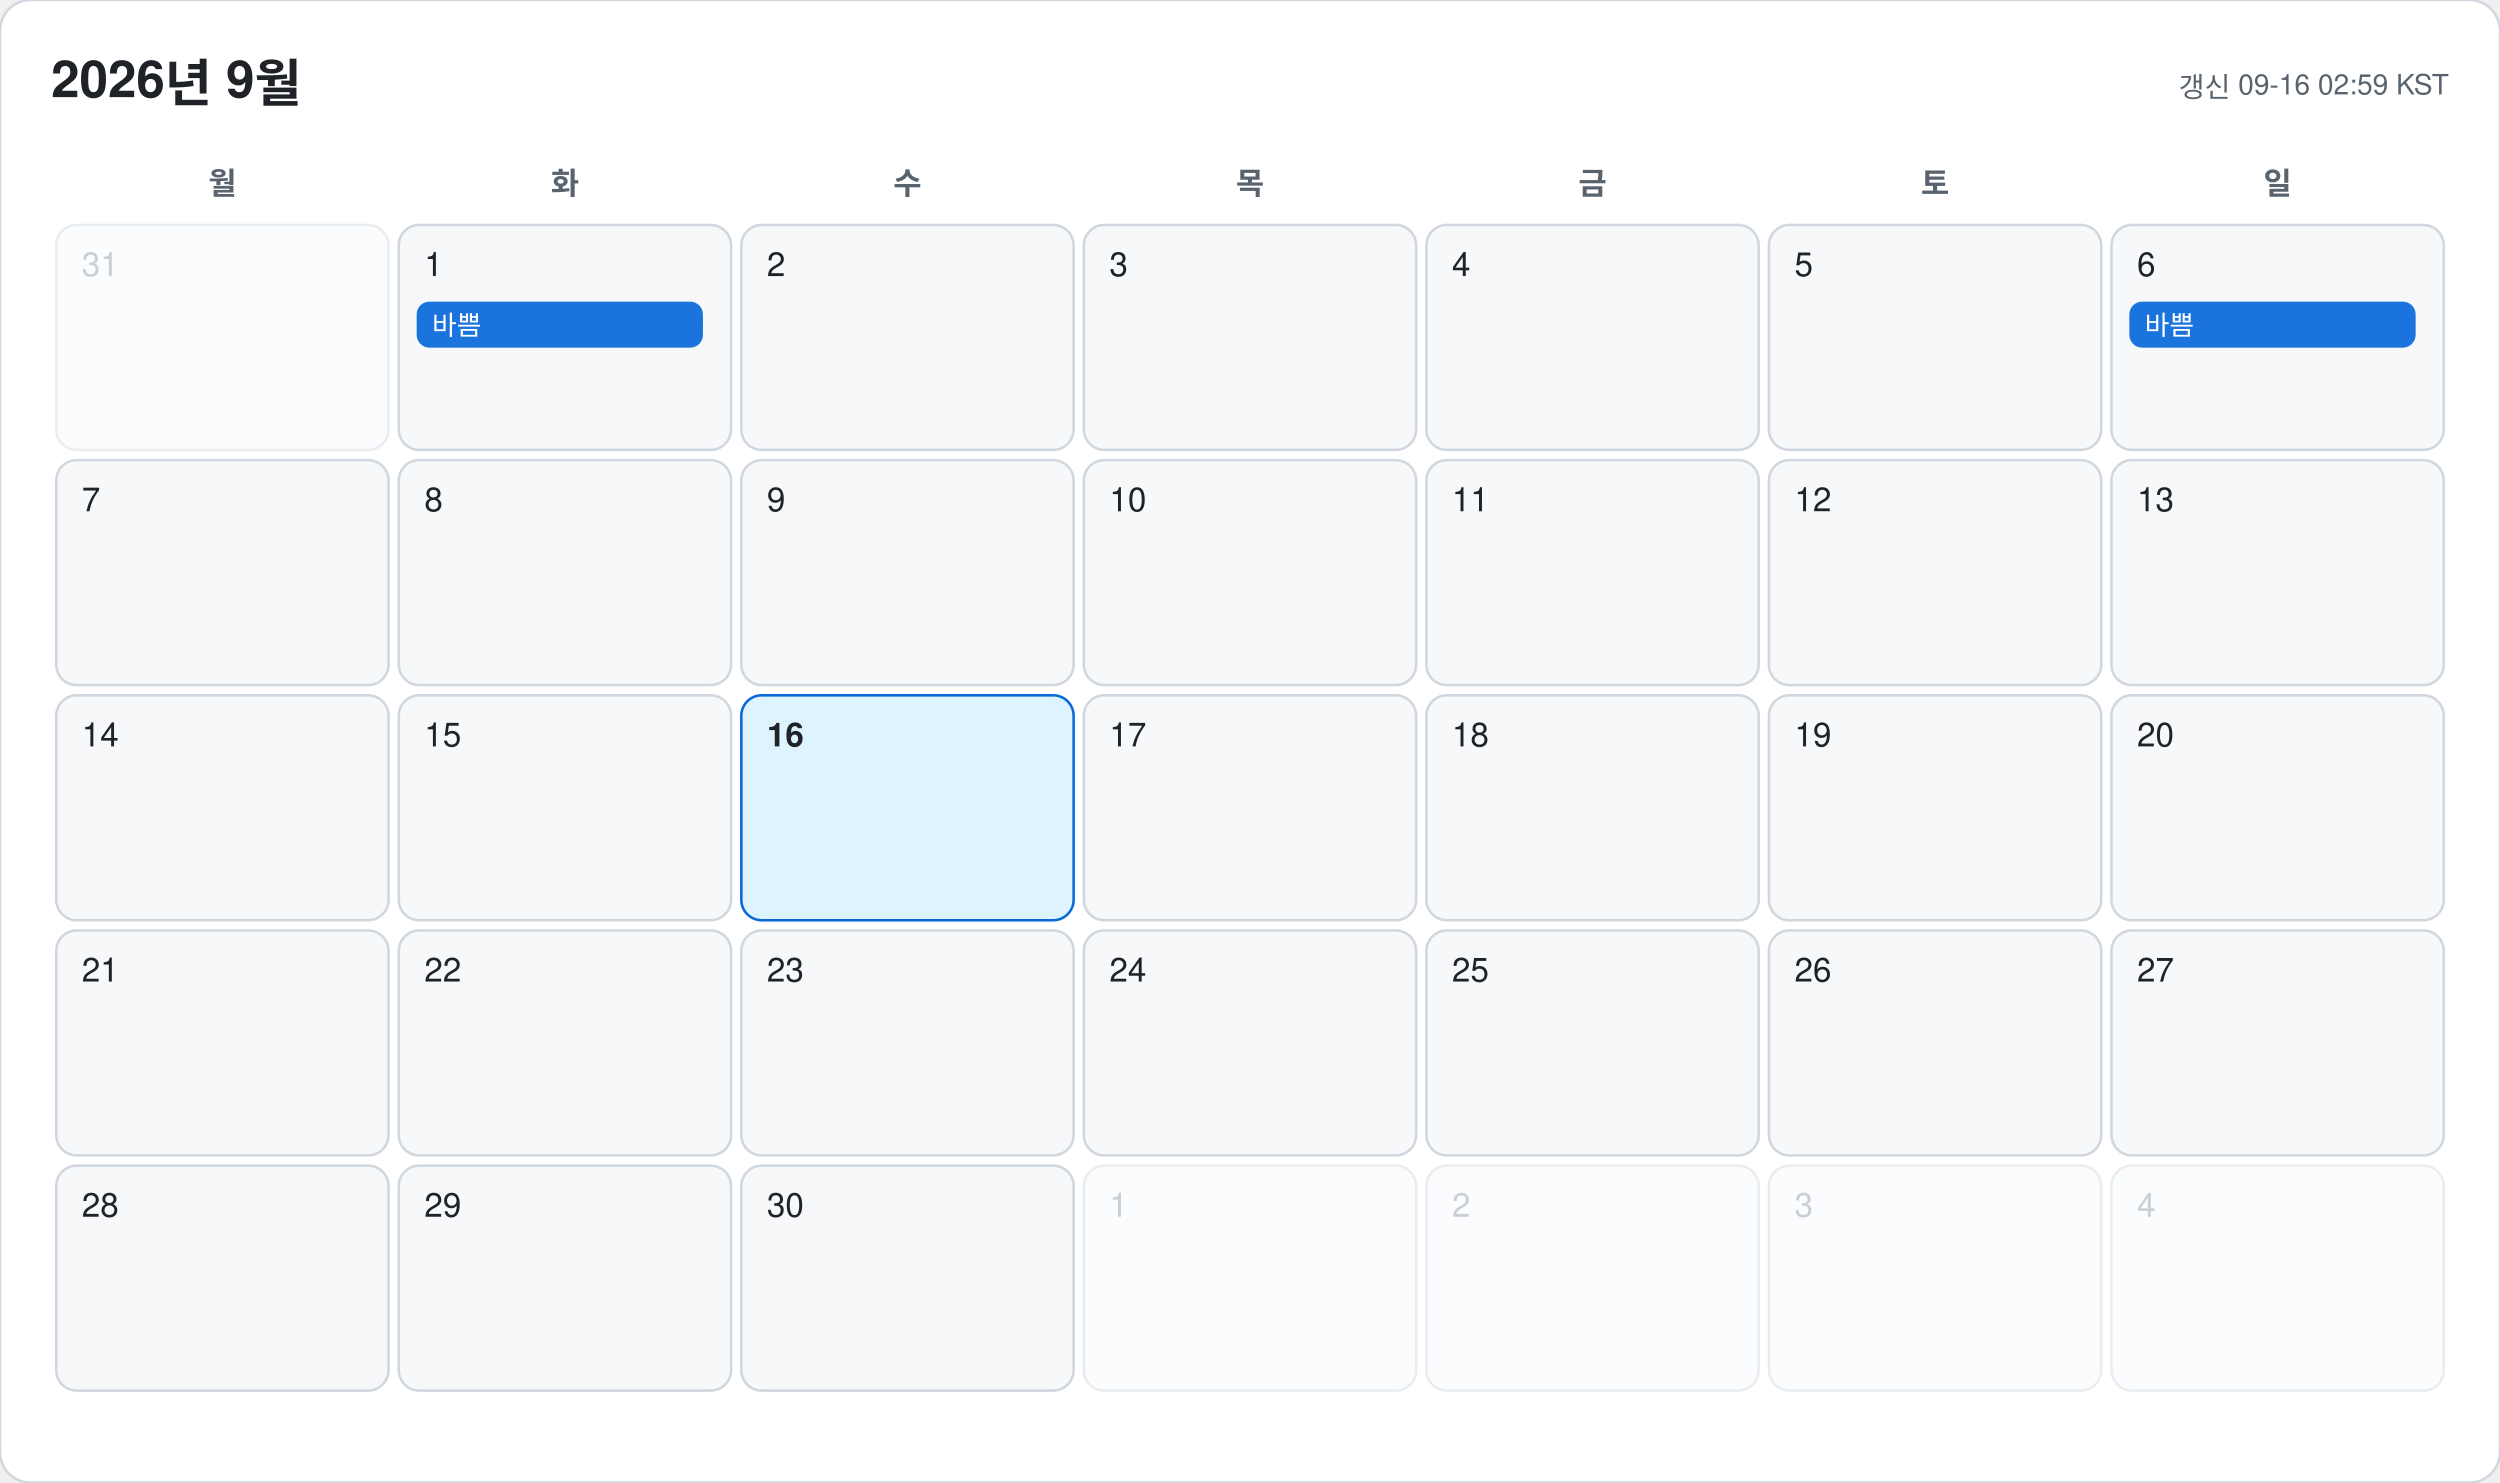
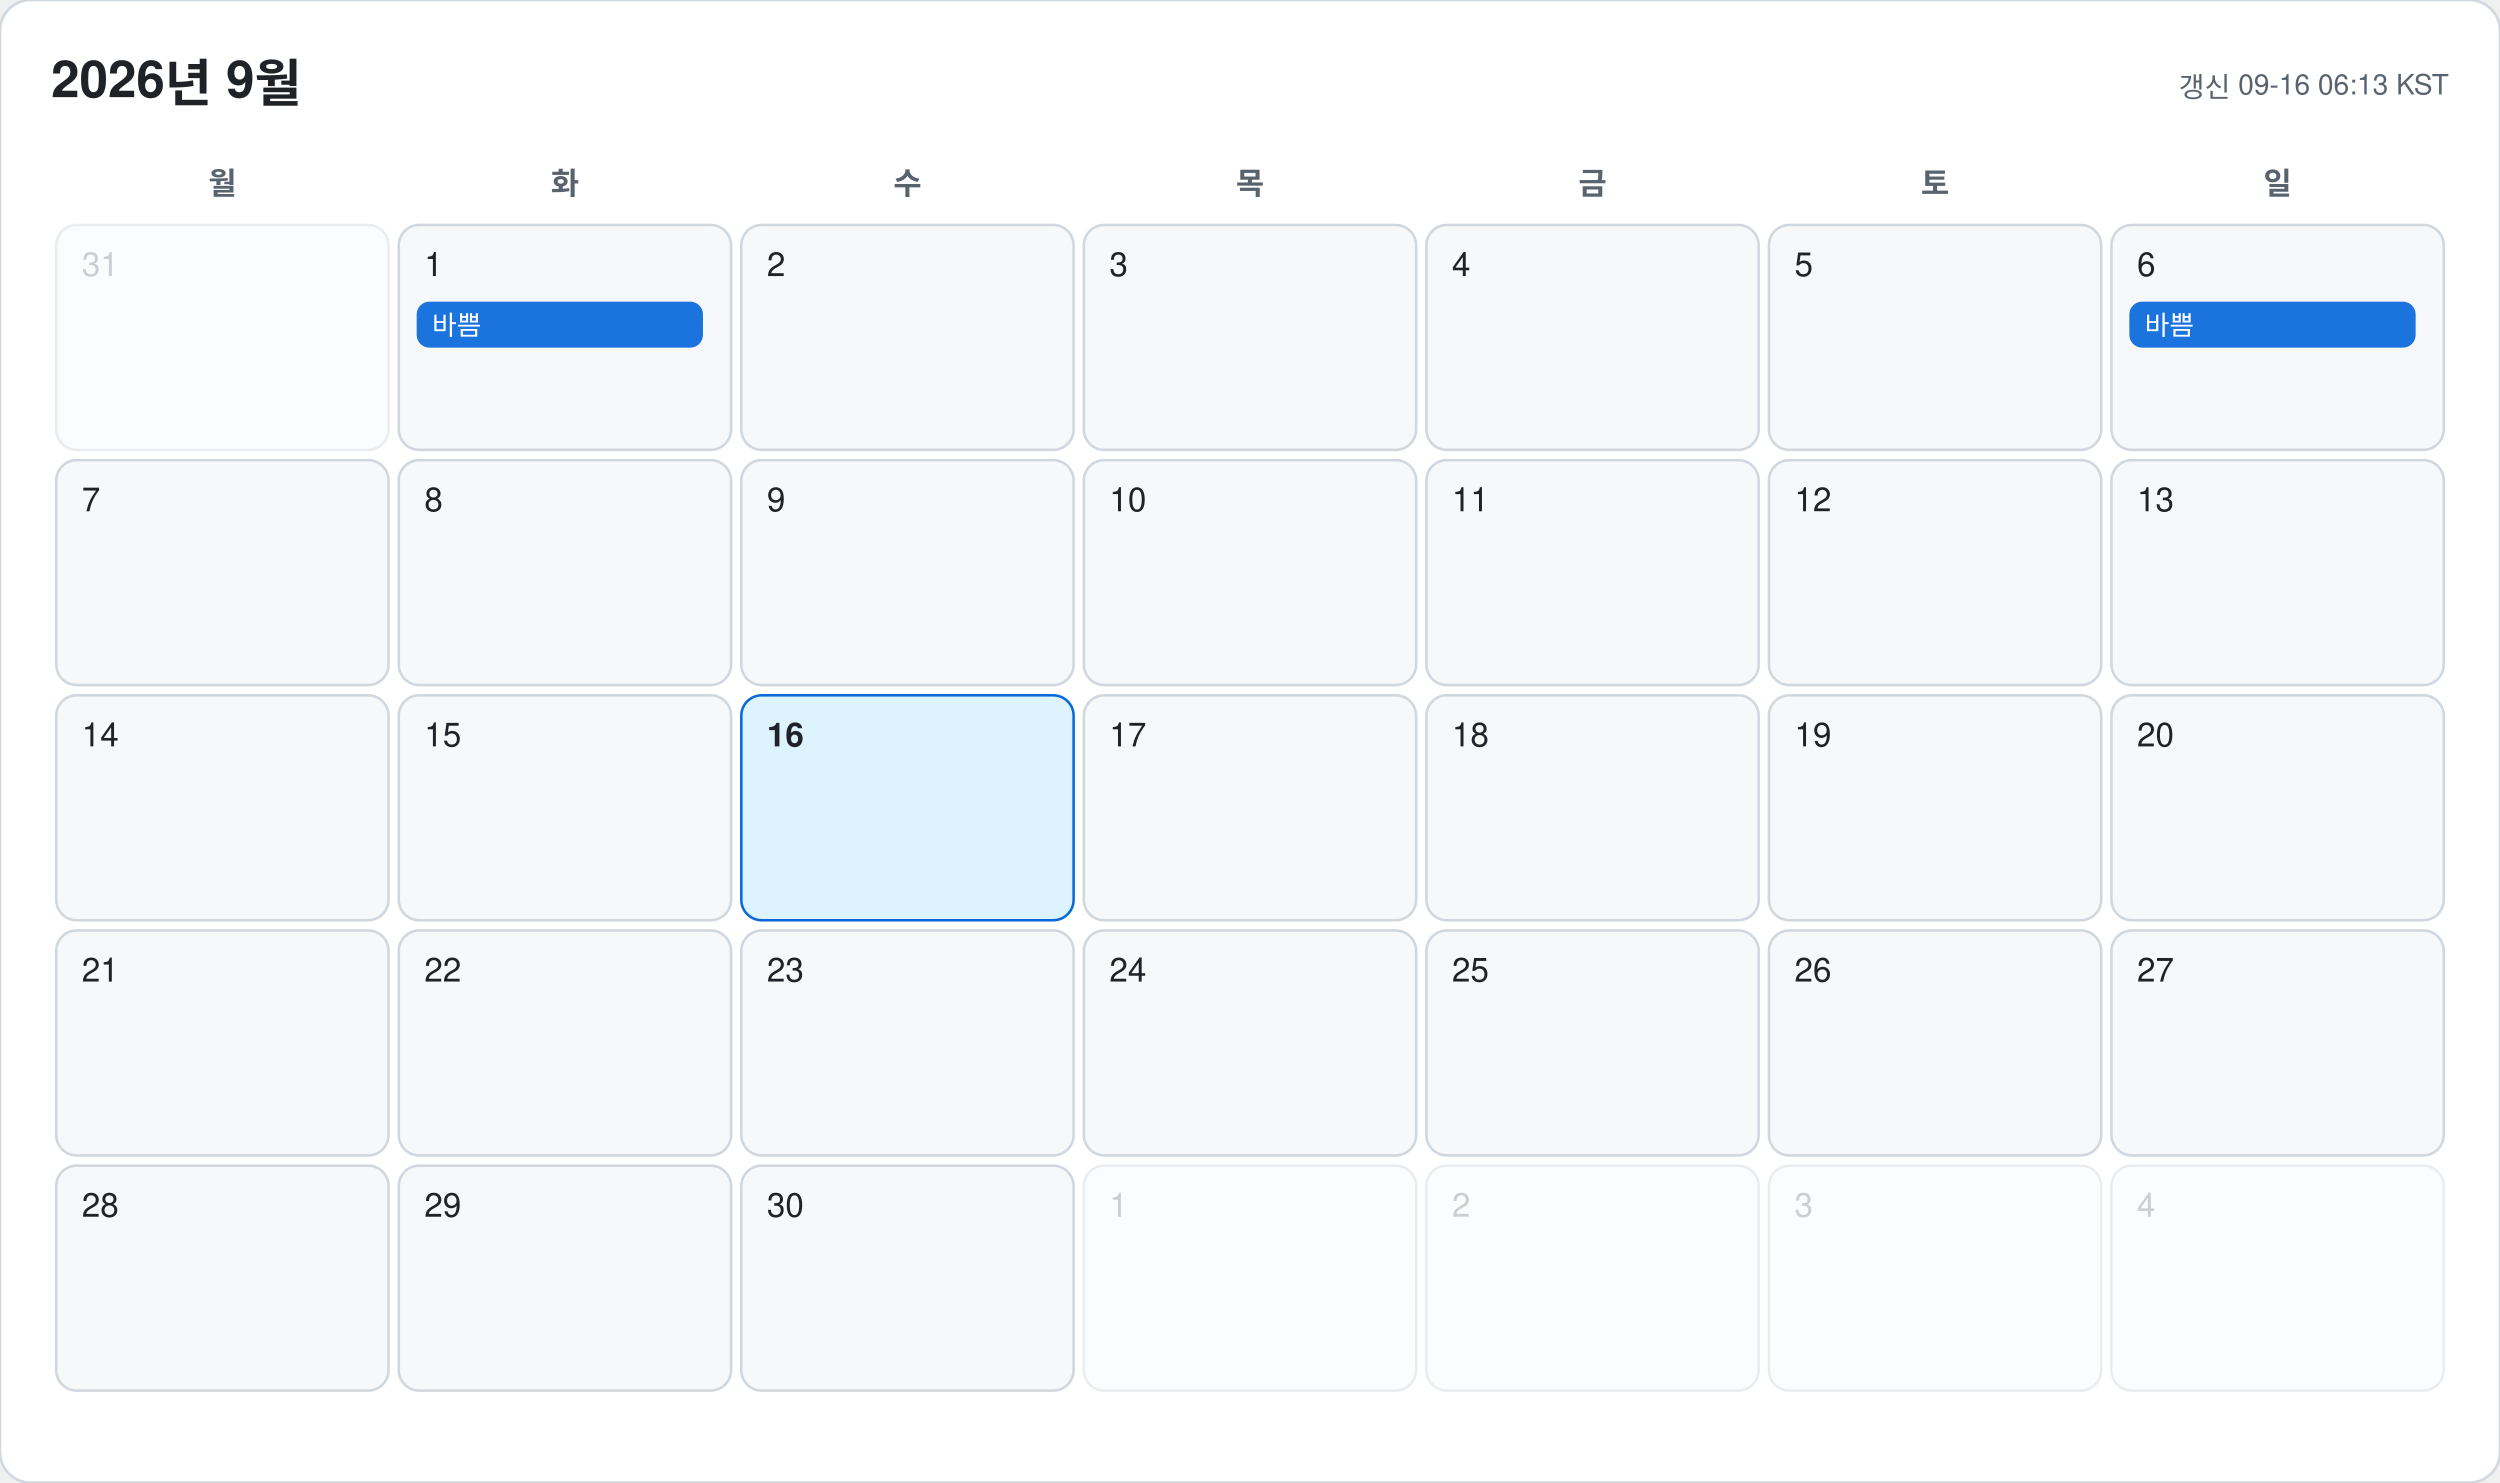
<svg xmlns="http://www.w3.org/2000/svg" width="978" height="580" viewBox="0 0 978 580" font-family="-apple-system, BlinkMacSystemFont, 'Segoe UI', 'Malgun Gothic', 'Apple SD Gothic Neo', 'Noto Sans KR', Helvetica, Arial, sans-serif">
  <rect width="978" height="580" rx="12" fill="#ffffff" stroke="#d0d7de" />
  <text x="20" y="38" font-size="20" font-weight="700" fill="#1f2328">2026년 9월</text>
-   <text x="958" y="38" font-size="11" text-anchor="end" fill="#59636e">갱신 09-16 02:59 KST</text>
+   <text x="958" y="38" font-size="11" text-anchor="end" fill="#59636e">갱신 09-16 06:13 KST</text>
  <text x="87" y="76" font-size="12" font-weight="600" text-anchor="middle" fill="#59636e">월</text>
  <text x="221" y="76" font-size="12" font-weight="600" text-anchor="middle" fill="#59636e">화</text>
  <text x="355" y="76" font-size="12" font-weight="600" text-anchor="middle" fill="#59636e">수</text>
  <text x="489" y="76" font-size="12" font-weight="600" text-anchor="middle" fill="#59636e">목</text>
  <text x="623" y="76" font-size="12" font-weight="600" text-anchor="middle" fill="#59636e">금</text>
  <text x="757" y="76" font-size="12" font-weight="600" text-anchor="middle" fill="#59636e">토</text>
  <text x="891" y="76" font-size="12" font-weight="600" text-anchor="middle" fill="#59636e">일</text>
  <g opacity="0.45">
    <rect x="22" y="88" width="130" height="88" rx="8" fill="#f6f8fa" stroke="#d0d7de" />
    <text x="32" y="108" font-size="13" font-weight="500" fill="#8c959f">31</text>
  </g>
  <g opacity="1">
    <rect x="156" y="88" width="130" height="88" rx="8" fill="#f6f8fa" stroke="#d0d7de" />
    <text x="166" y="108" font-size="13" font-weight="500" fill="#1f2328">1</text>
    <rect x="163" y="118" width="112" height="18" rx="5" fill="#0969da" opacity="0.92" />
    <text x="169" y="131" font-size="10.5" fill="#ffffff" clip-path="inset(0 0 0 0)">바쁨</text>
  </g>
  <g opacity="1">
    <rect x="290" y="88" width="130" height="88" rx="8" fill="#f6f8fa" stroke="#d0d7de" />
    <text x="300" y="108" font-size="13" font-weight="500" fill="#1f2328">2</text>
  </g>
  <g opacity="1">
    <rect x="424" y="88" width="130" height="88" rx="8" fill="#f6f8fa" stroke="#d0d7de" />
    <text x="434" y="108" font-size="13" font-weight="500" fill="#1f2328">3</text>
  </g>
  <g opacity="1">
    <rect x="558" y="88" width="130" height="88" rx="8" fill="#f6f8fa" stroke="#d0d7de" />
    <text x="568" y="108" font-size="13" font-weight="500" fill="#1f2328">4</text>
  </g>
  <g opacity="1">
    <rect x="692" y="88" width="130" height="88" rx="8" fill="#f6f8fa" stroke="#d0d7de" />
    <text x="702" y="108" font-size="13" font-weight="500" fill="#1f2328">5</text>
  </g>
  <g opacity="1">
    <rect x="826" y="88" width="130" height="88" rx="8" fill="#f6f8fa" stroke="#d0d7de" />
    <text x="836" y="108" font-size="13" font-weight="500" fill="#1f2328">6</text>
    <rect x="833" y="118" width="112" height="18" rx="5" fill="#0969da" opacity="0.92" />
    <text x="839" y="131" font-size="10.5" fill="#ffffff" clip-path="inset(0 0 0 0)">바쁨</text>
  </g>
  <g opacity="1">
    <rect x="22" y="180" width="130" height="88" rx="8" fill="#f6f8fa" stroke="#d0d7de" />
    <text x="32" y="200" font-size="13" font-weight="500" fill="#1f2328">7</text>
  </g>
  <g opacity="1">
    <rect x="156" y="180" width="130" height="88" rx="8" fill="#f6f8fa" stroke="#d0d7de" />
    <text x="166" y="200" font-size="13" font-weight="500" fill="#1f2328">8</text>
  </g>
  <g opacity="1">
    <rect x="290" y="180" width="130" height="88" rx="8" fill="#f6f8fa" stroke="#d0d7de" />
    <text x="300" y="200" font-size="13" font-weight="500" fill="#1f2328">9</text>
  </g>
  <g opacity="1">
    <rect x="424" y="180" width="130" height="88" rx="8" fill="#f6f8fa" stroke="#d0d7de" />
    <text x="434" y="200" font-size="13" font-weight="500" fill="#1f2328">10</text>
  </g>
  <g opacity="1">
    <rect x="558" y="180" width="130" height="88" rx="8" fill="#f6f8fa" stroke="#d0d7de" />
    <text x="568" y="200" font-size="13" font-weight="500" fill="#1f2328">11</text>
  </g>
  <g opacity="1">
    <rect x="692" y="180" width="130" height="88" rx="8" fill="#f6f8fa" stroke="#d0d7de" />
    <text x="702" y="200" font-size="13" font-weight="500" fill="#1f2328">12</text>
  </g>
  <g opacity="1">
    <rect x="826" y="180" width="130" height="88" rx="8" fill="#f6f8fa" stroke="#d0d7de" />
    <text x="836" y="200" font-size="13" font-weight="500" fill="#1f2328">13</text>
  </g>
  <g opacity="1">
    <rect x="22" y="272" width="130" height="88" rx="8" fill="#f6f8fa" stroke="#d0d7de" />
    <text x="32" y="292" font-size="13" font-weight="500" fill="#1f2328">14</text>
  </g>
  <g opacity="1">
    <rect x="156" y="272" width="130" height="88" rx="8" fill="#f6f8fa" stroke="#d0d7de" />
    <text x="166" y="292" font-size="13" font-weight="500" fill="#1f2328">15</text>
  </g>
  <g opacity="1">
    <rect x="290" y="272" width="130" height="88" rx="8" fill="#ddf4ff" stroke="#0969da" />
    <text x="300" y="292" font-size="13" font-weight="700" fill="#1f2328">16</text>
  </g>
  <g opacity="1">
    <rect x="424" y="272" width="130" height="88" rx="8" fill="#f6f8fa" stroke="#d0d7de" />
    <text x="434" y="292" font-size="13" font-weight="500" fill="#1f2328">17</text>
  </g>
  <g opacity="1">
    <rect x="558" y="272" width="130" height="88" rx="8" fill="#f6f8fa" stroke="#d0d7de" />
    <text x="568" y="292" font-size="13" font-weight="500" fill="#1f2328">18</text>
  </g>
  <g opacity="1">
    <rect x="692" y="272" width="130" height="88" rx="8" fill="#f6f8fa" stroke="#d0d7de" />
    <text x="702" y="292" font-size="13" font-weight="500" fill="#1f2328">19</text>
  </g>
  <g opacity="1">
    <rect x="826" y="272" width="130" height="88" rx="8" fill="#f6f8fa" stroke="#d0d7de" />
    <text x="836" y="292" font-size="13" font-weight="500" fill="#1f2328">20</text>
  </g>
  <g opacity="1">
    <rect x="22" y="364" width="130" height="88" rx="8" fill="#f6f8fa" stroke="#d0d7de" />
    <text x="32" y="384" font-size="13" font-weight="500" fill="#1f2328">21</text>
  </g>
  <g opacity="1">
    <rect x="156" y="364" width="130" height="88" rx="8" fill="#f6f8fa" stroke="#d0d7de" />
    <text x="166" y="384" font-size="13" font-weight="500" fill="#1f2328">22</text>
  </g>
  <g opacity="1">
    <rect x="290" y="364" width="130" height="88" rx="8" fill="#f6f8fa" stroke="#d0d7de" />
    <text x="300" y="384" font-size="13" font-weight="500" fill="#1f2328">23</text>
  </g>
  <g opacity="1">
    <rect x="424" y="364" width="130" height="88" rx="8" fill="#f6f8fa" stroke="#d0d7de" />
    <text x="434" y="384" font-size="13" font-weight="500" fill="#1f2328">24</text>
  </g>
  <g opacity="1">
    <rect x="558" y="364" width="130" height="88" rx="8" fill="#f6f8fa" stroke="#d0d7de" />
    <text x="568" y="384" font-size="13" font-weight="500" fill="#1f2328">25</text>
  </g>
  <g opacity="1">
    <rect x="692" y="364" width="130" height="88" rx="8" fill="#f6f8fa" stroke="#d0d7de" />
    <text x="702" y="384" font-size="13" font-weight="500" fill="#1f2328">26</text>
  </g>
  <g opacity="1">
    <rect x="826" y="364" width="130" height="88" rx="8" fill="#f6f8fa" stroke="#d0d7de" />
    <text x="836" y="384" font-size="13" font-weight="500" fill="#1f2328">27</text>
  </g>
  <g opacity="1">
    <rect x="22" y="456" width="130" height="88" rx="8" fill="#f6f8fa" stroke="#d0d7de" />
    <text x="32" y="476" font-size="13" font-weight="500" fill="#1f2328">28</text>
  </g>
  <g opacity="1">
    <rect x="156" y="456" width="130" height="88" rx="8" fill="#f6f8fa" stroke="#d0d7de" />
    <text x="166" y="476" font-size="13" font-weight="500" fill="#1f2328">29</text>
  </g>
  <g opacity="1">
    <rect x="290" y="456" width="130" height="88" rx="8" fill="#f6f8fa" stroke="#d0d7de" />
    <text x="300" y="476" font-size="13" font-weight="500" fill="#1f2328">30</text>
  </g>
  <g opacity="0.45">
    <rect x="424" y="456" width="130" height="88" rx="8" fill="#f6f8fa" stroke="#d0d7de" />
    <text x="434" y="476" font-size="13" font-weight="500" fill="#8c959f">1</text>
  </g>
  <g opacity="0.45">
    <rect x="558" y="456" width="130" height="88" rx="8" fill="#f6f8fa" stroke="#d0d7de" />
    <text x="568" y="476" font-size="13" font-weight="500" fill="#8c959f">2</text>
  </g>
  <g opacity="0.45">
    <rect x="692" y="456" width="130" height="88" rx="8" fill="#f6f8fa" stroke="#d0d7de" />
    <text x="702" y="476" font-size="13" font-weight="500" fill="#8c959f">3</text>
  </g>
  <g opacity="0.45">
    <rect x="826" y="456" width="130" height="88" rx="8" fill="#f6f8fa" stroke="#d0d7de" />
    <text x="836" y="476" font-size="13" font-weight="500" fill="#8c959f">4</text>
  </g>
</svg>
